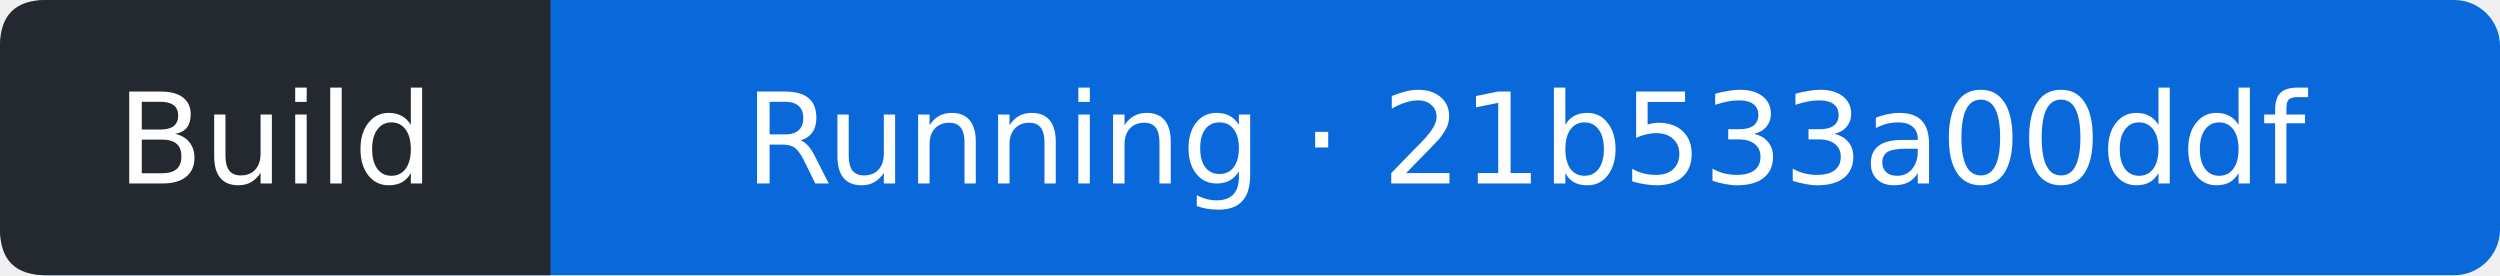
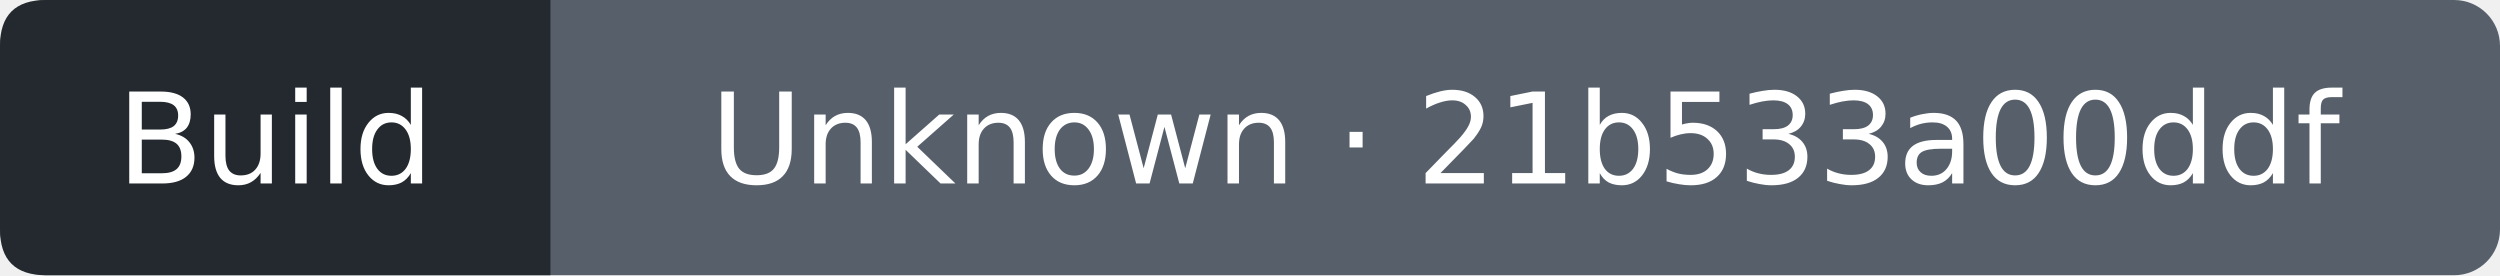
- <svg xmlns="http://www.w3.org/2000/svg" width="218" height="24" viewBox="0 0 218 24" role="img" aria-label="Build: Running; covered commit 21b533a00ddfaca515d3b7c94df90e7409f5ad19; observed 2026-10-16T09:38:15Z">
-   <rect width="218" height="24" rx="4" fill="#0969da" />
+ <svg xmlns="http://www.w3.org/2000/svg" width="218" height="24" viewBox="0 0 218 24" role="img" aria-label="Build: Unknown; covered commit 21b533a00ddfaca515d3b7c94df90e7409f5ad19; observed 2026-10-16T09:38:40Z">
+   <rect width="218" height="24" rx="4" fill="#57606a" />
  <path d="M4 0H48V24H4Q0 24 0 20V4Q0 0 4 0" fill="#24292f" />
  <g fill="#fff" text-anchor="middle" font-family="Verdana,DejaVu Sans,sans-serif" font-size="11">
    <text x="24" y="16">Build</text>
-     <text x="133" y="16">Running · 21b533a00ddf</text>
+     <text x="133" y="16">Unknown · 21b533a00ddf</text>
  </g>
</svg>
